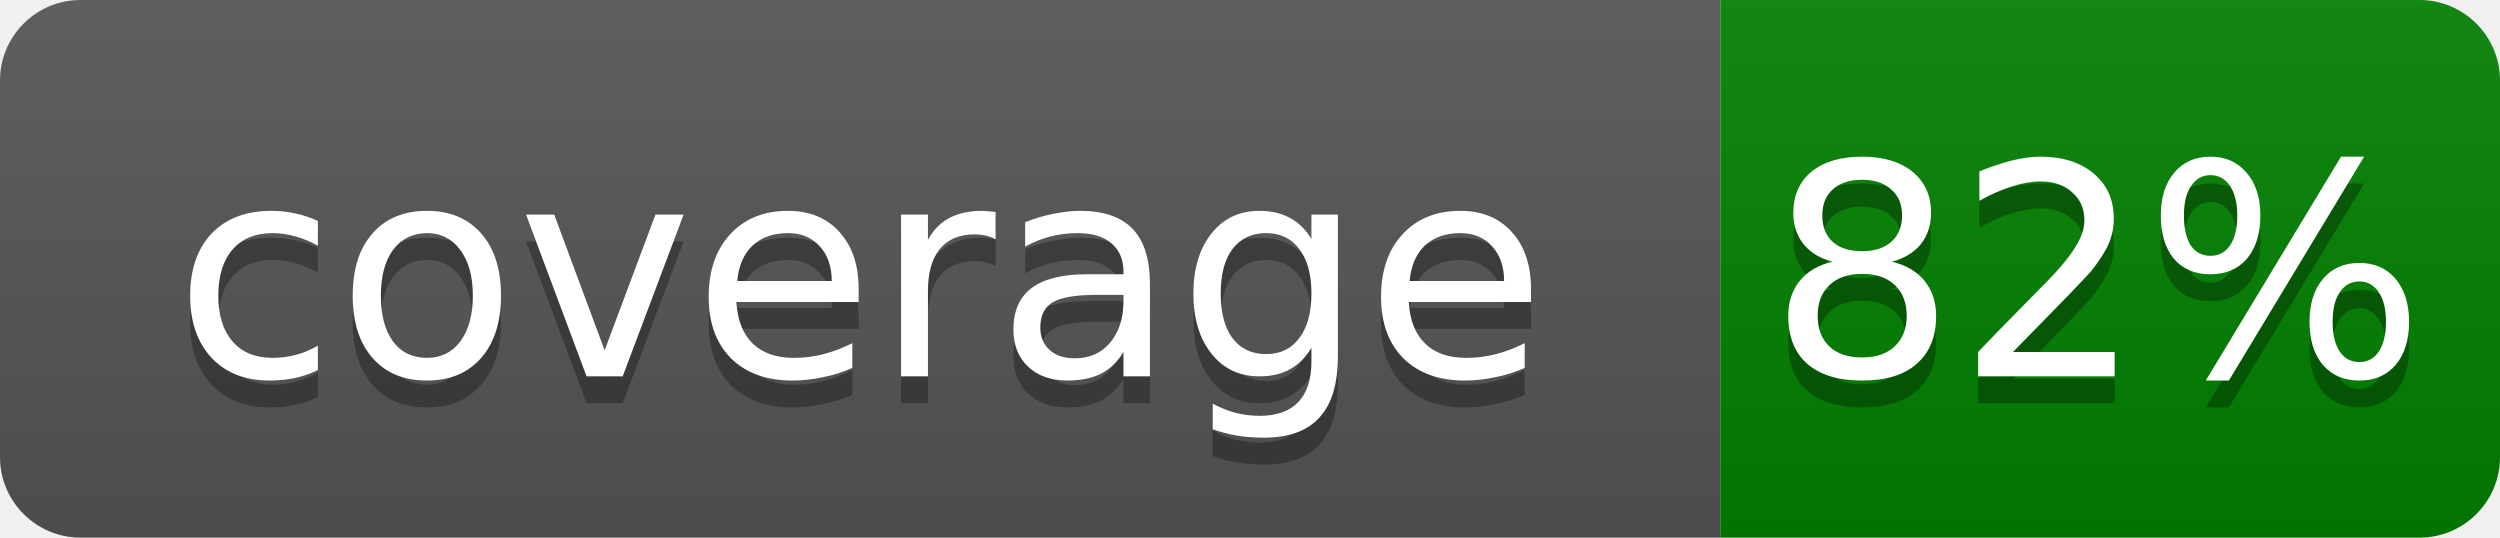
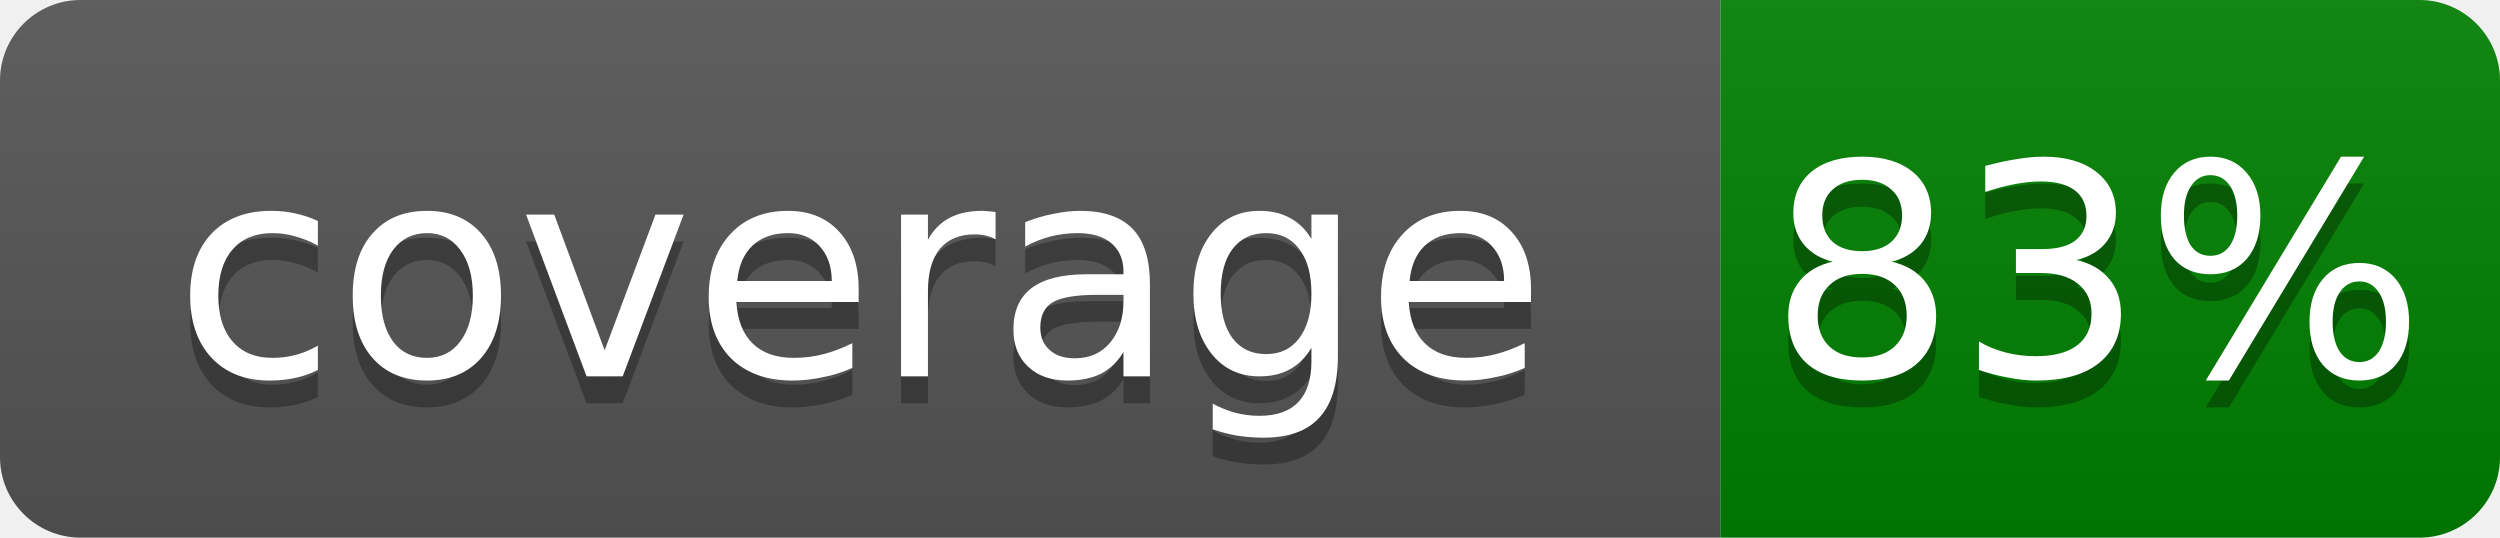
- <svg xmlns="http://www.w3.org/2000/svg" width="93" height="20" role="img" aria-label="coverage: 82%">
+ <svg xmlns="http://www.w3.org/2000/svg" width="93" height="20" role="img" aria-label="coverage: 83%">
  <linearGradient id="s" x2="0" y2="100%">
    <stop offset="0" stop-color="#bbb" stop-opacity=".1" />
    <stop offset="1" stop-opacity=".1" />
  </linearGradient>
  <clipPath id="r">
    <rect width="93" height="20" rx="3" fill="#fff" />
  </clipPath>
  <g clip-path="url(#r)">
    <rect width="64" height="20" fill="#555" />
    <rect x="64" width="29" height="20" fill="green" />
    <rect width="93" height="20" fill="url(#s)" />
  </g>
  <g fill="#fff" text-anchor="middle" font-family="Verdana,Geneva,DejaVu Sans,sans-serif" text-rendering="geometricPrecision" font-size="11">
    <text x="32" y="15" fill="#010101" fill-opacity=".3">coverage</text>
    <text x="32" y="14">coverage</text>
-     <text x="78" y="15" fill="#010101" fill-opacity=".3">82%</text>
-     <text x="78" y="14">82%</text>
+     <text x="78" y="15" fill="#010101" fill-opacity=".3">83%</text>
+     <text x="78" y="14">83%</text>
  </g>
</svg>
